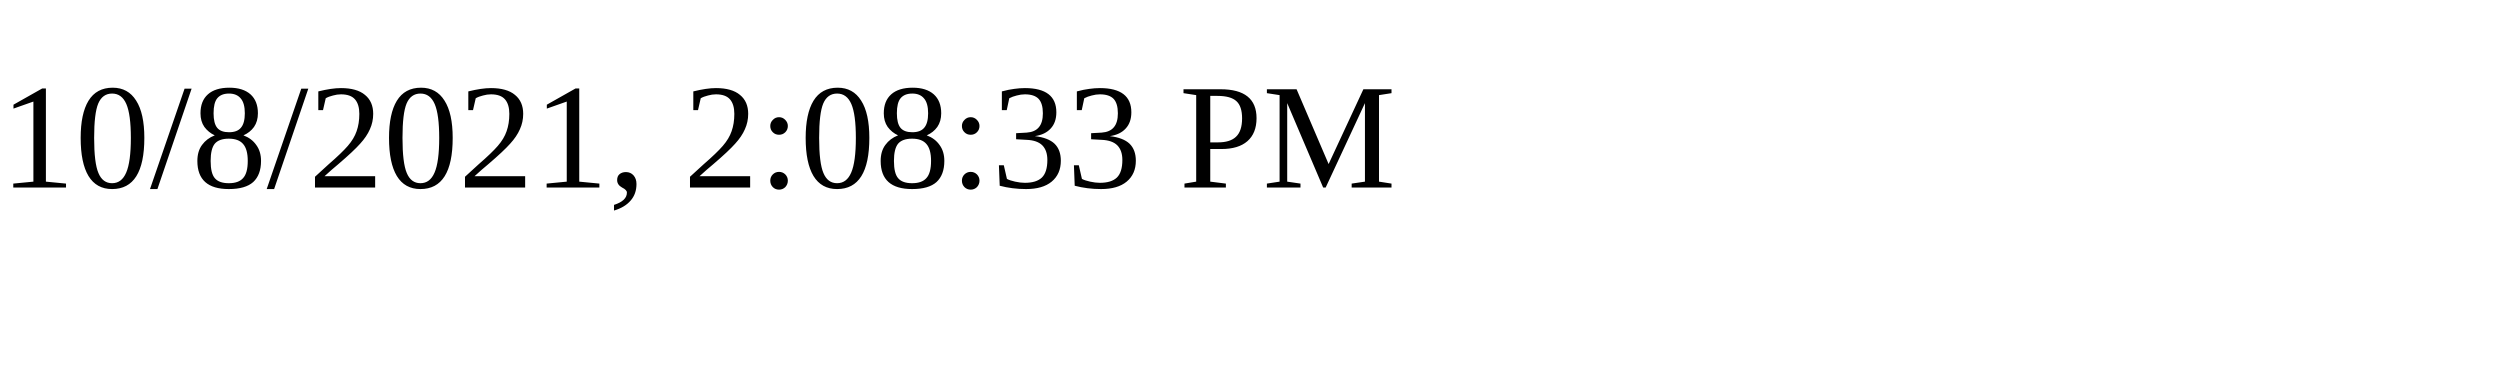
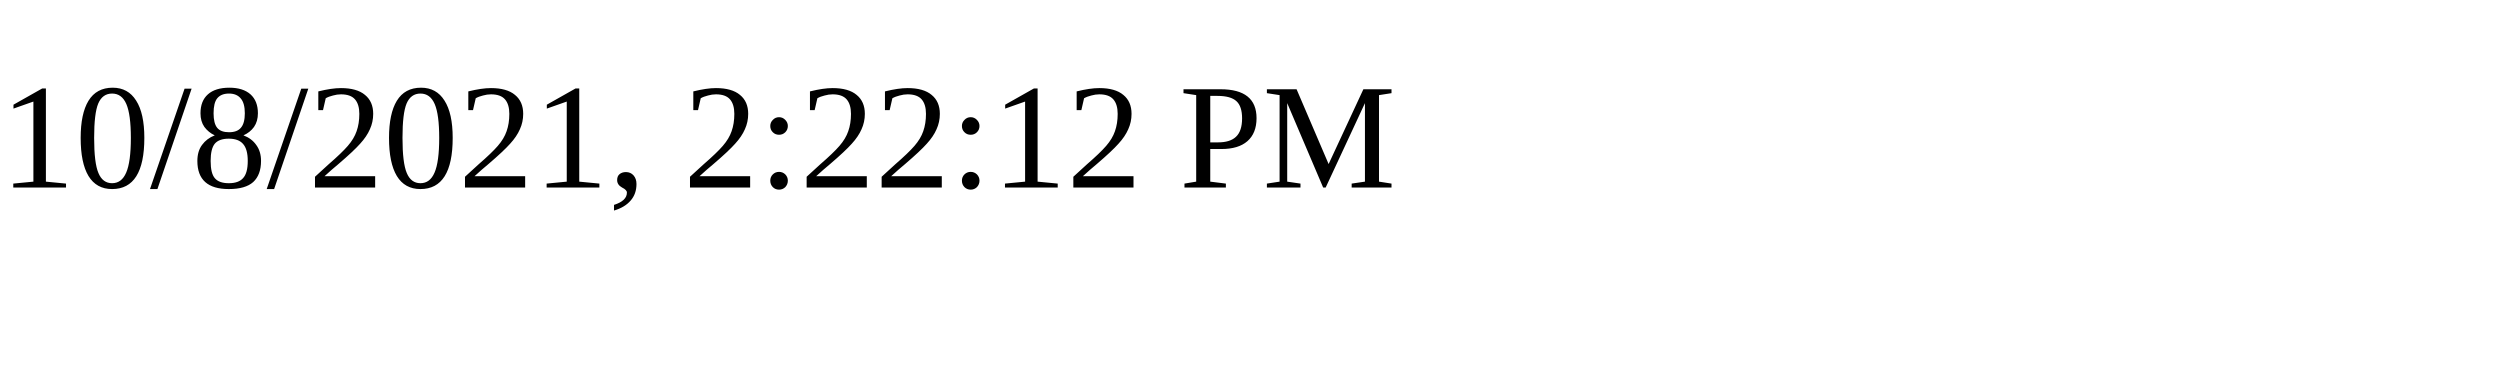
<svg xmlns="http://www.w3.org/2000/svg" height="30" width="200">
-   <text x="0" y="15">10/8/2021, 2:08:33 PM</text>
+   <text x="0" y="15">10/8/2021, 2:22:12 PM</text>
</svg>
